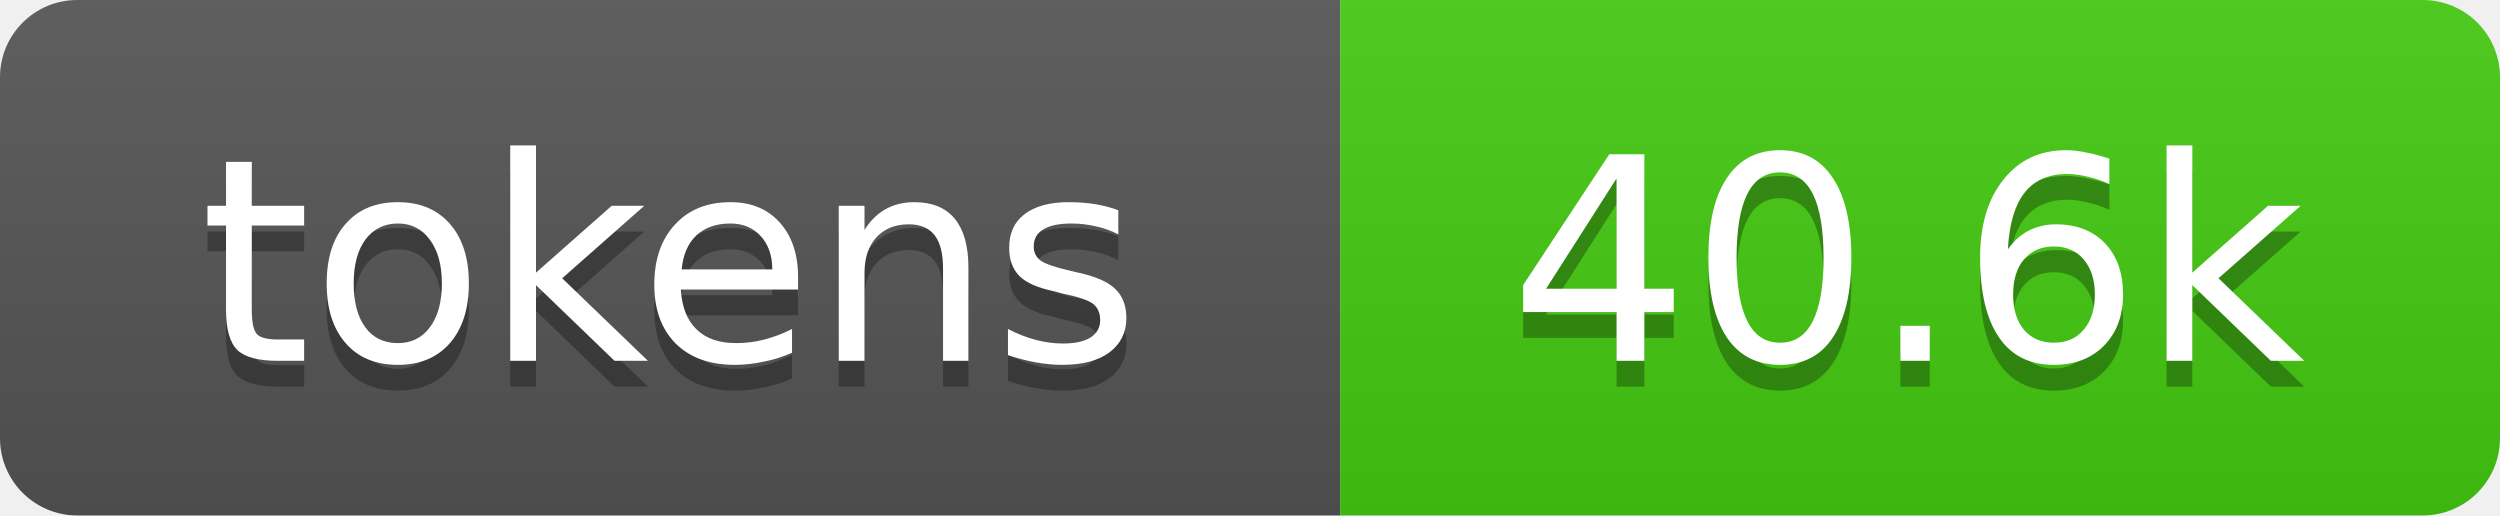
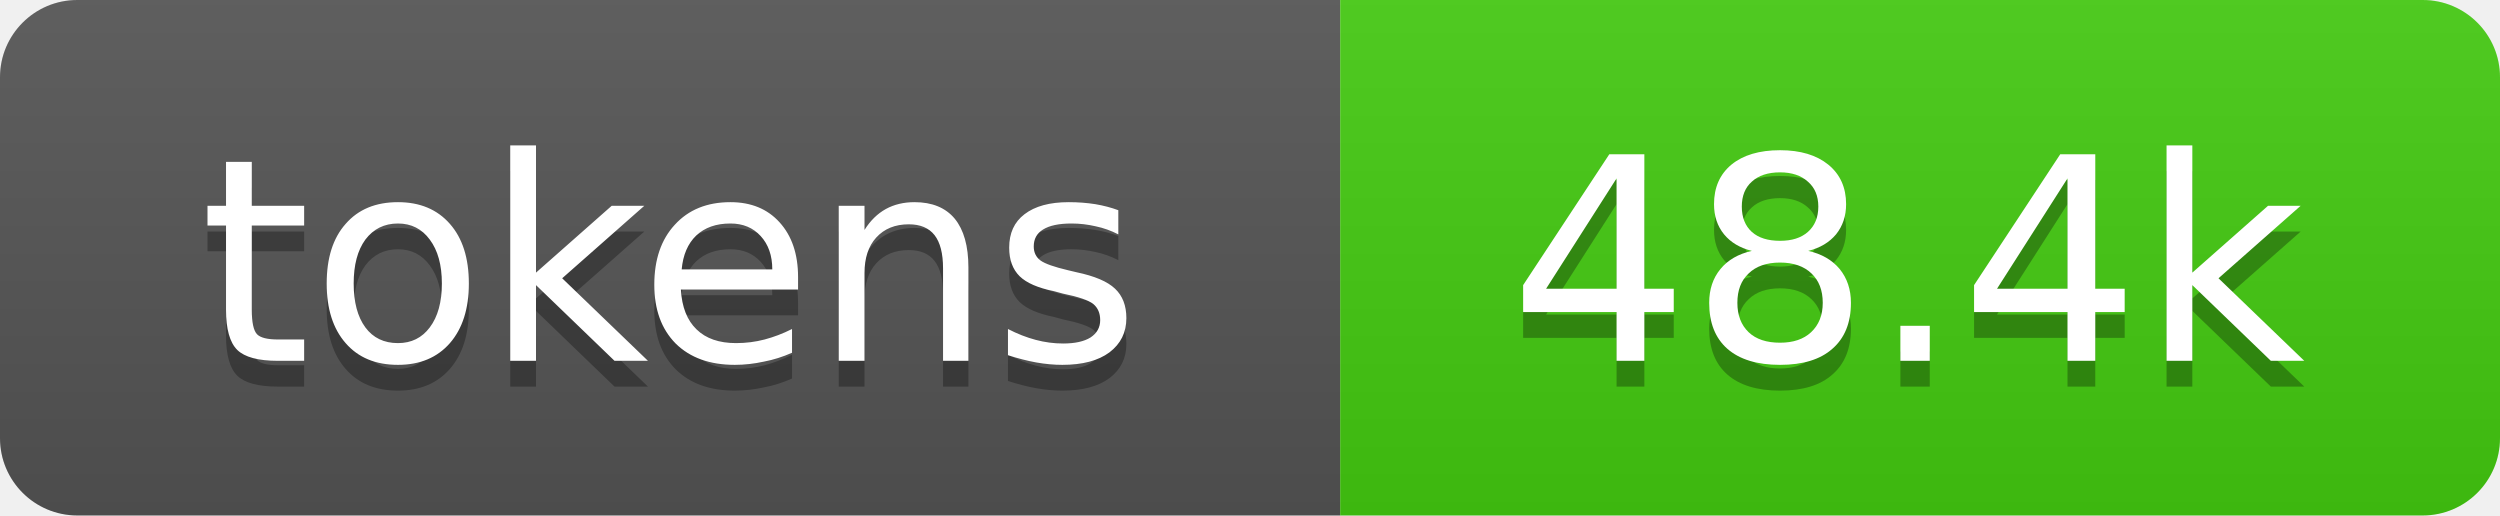
- <svg xmlns="http://www.w3.org/2000/svg" xmlns:xlink="http://www.w3.org/1999/xlink" width="97" height="20" role="img" aria-label="40.6k tokens, 20% of context window">
+ <svg xmlns="http://www.w3.org/2000/svg" xmlns:xlink="http://www.w3.org/1999/xlink" width="97" height="20" role="img" aria-label="48.4k tokens, 24% of context window">
  <linearGradient id="s" x2="0" y2="100%">
    <stop offset="0" stop-color="#bbb" stop-opacity=".1" />
    <stop offset="1" stop-opacity=".1" />
  </linearGradient>
  <clipPath id="r">
    <rect width="97" height="20" rx="3" fill="#fff" />
  </clipPath>
  <a xlink:href="https://github.com/qwibitai/nanoclaw/tree/main/repo-tokens">
    <g clip-path="url(#r)">
      <rect width="52" height="20" fill="#555" />
      <rect x="52" width="45" height="20" fill="#4c1" />
      <rect width="97" height="20" fill="url(#s)" />
      <g fill="#fff" text-anchor="middle" font-family="Verdana,Geneva,DejaVu Sans,sans-serif" font-size="11">
        <text aria-hidden="true" x="26" y="15" fill="#010101" fill-opacity=".3">tokens</text>
        <text x="26" y="14">tokens</text>
-         <text aria-hidden="true" x="74" y="15" fill="#010101" fill-opacity=".3">40.6k</text>
-         <text x="74" y="14">40.6k</text>
+         <text aria-hidden="true" x="74" y="15" fill="#010101" fill-opacity=".3">48.4k</text>
+         <text x="74" y="14">48.4k</text>
      </g>
    </g>
  </a>
</svg>
